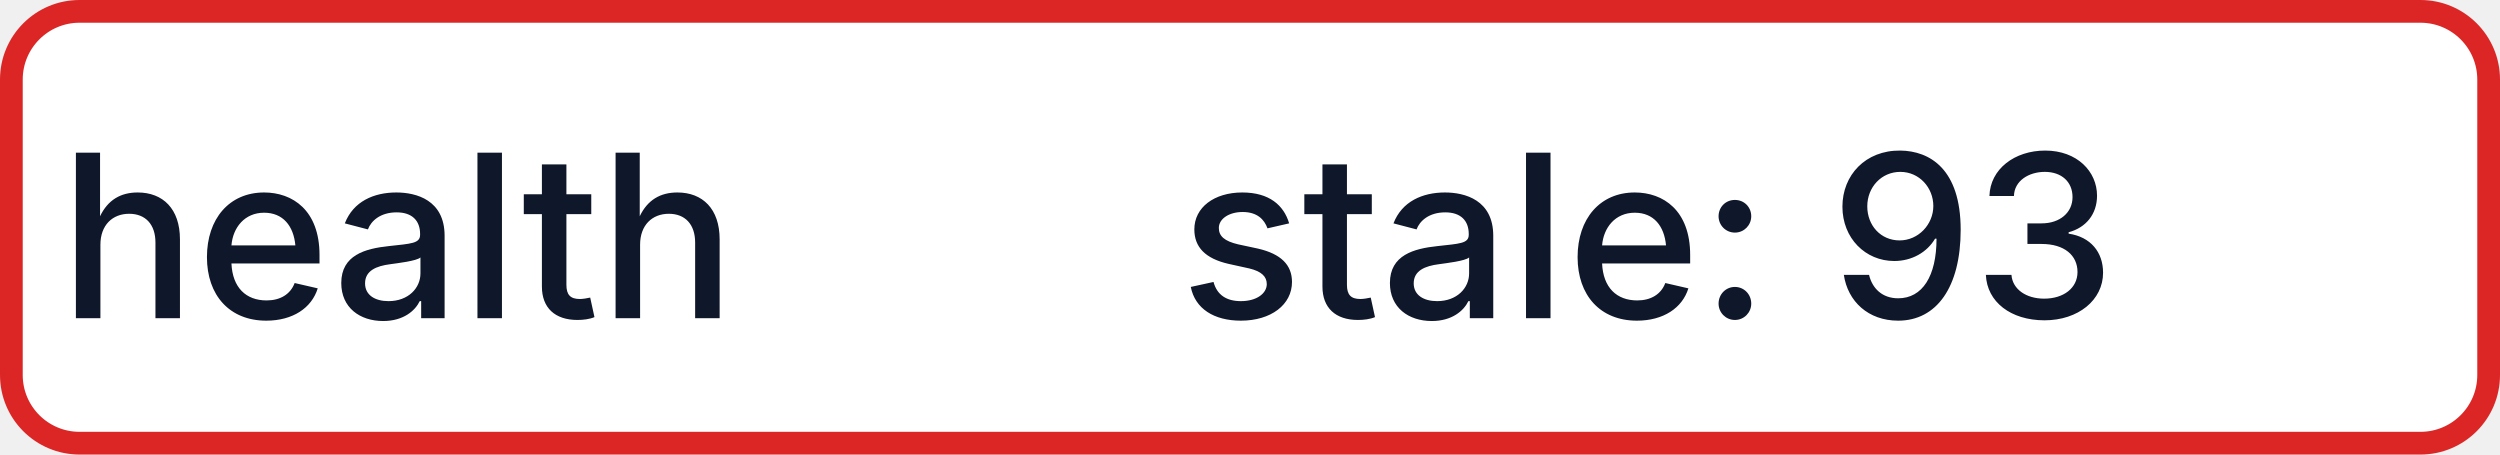
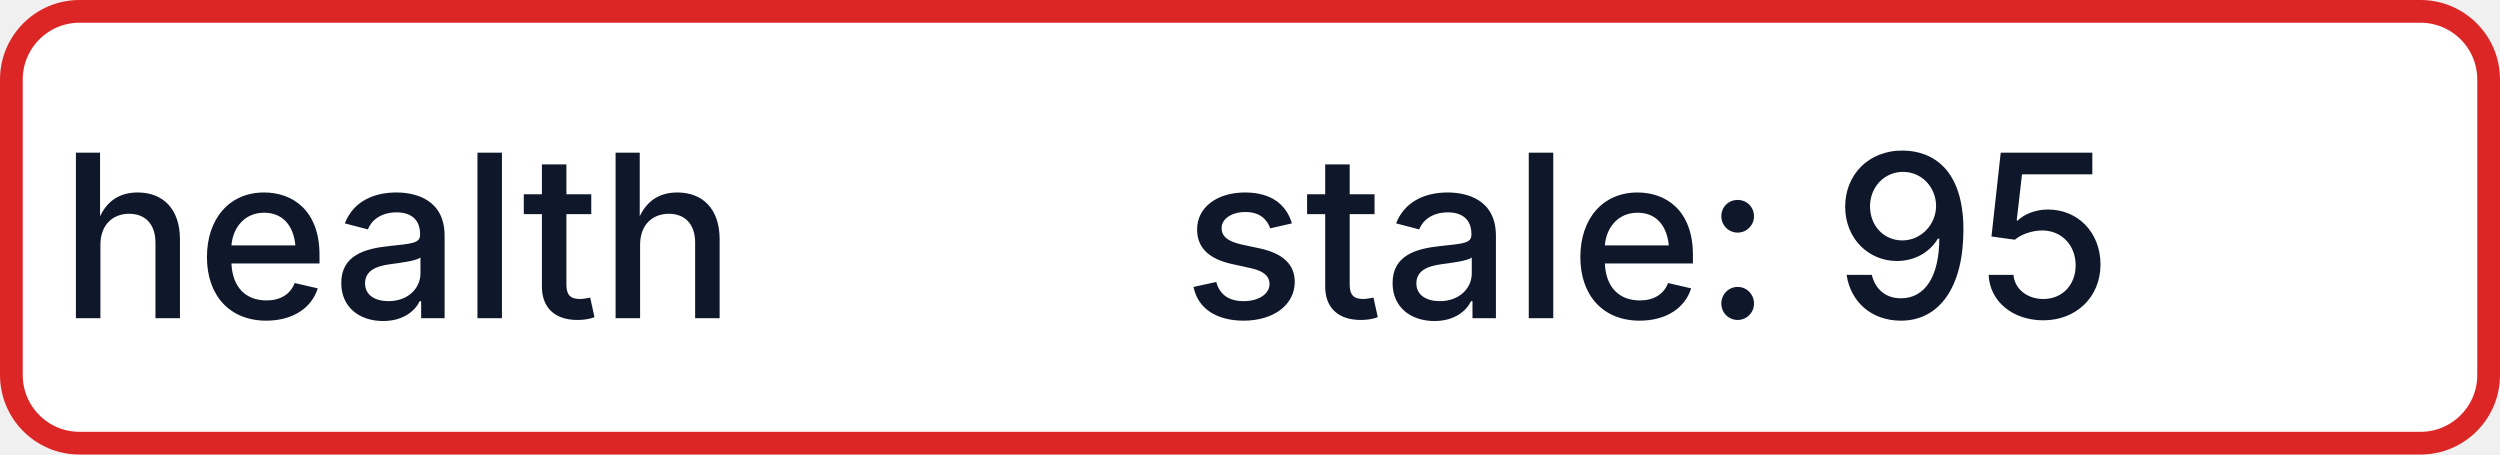
- <svg xmlns="http://www.w3.org/2000/svg" width="110" height="20" role="img" aria-label="health: stale: 93">
+ <svg xmlns="http://www.w3.org/2000/svg" width="110" height="20" role="img" aria-label="health: stale: 95">
  <rect x="0.5" y="0.5" width="109" height="19" rx="3" fill="#FFFFFF" stroke="#DC2626" stroke-width="1" />
  <g fill="#0F172A" text-anchor="middle" font-family="-apple-system,BlinkMacSystemFont,Segoe UI,sans-serif" font-size="10" font-weight="500">
    <text x="17.5" y="14">health</text>
-     <text x="72.5" y="14" textLength="68" lengthAdjust="spacingAndGlyphs">stale: 93</text>
+     <text x="72.5" y="14" textLength="68" lengthAdjust="spacingAndGlyphs">stale: 95</text>
  </g>
</svg>
